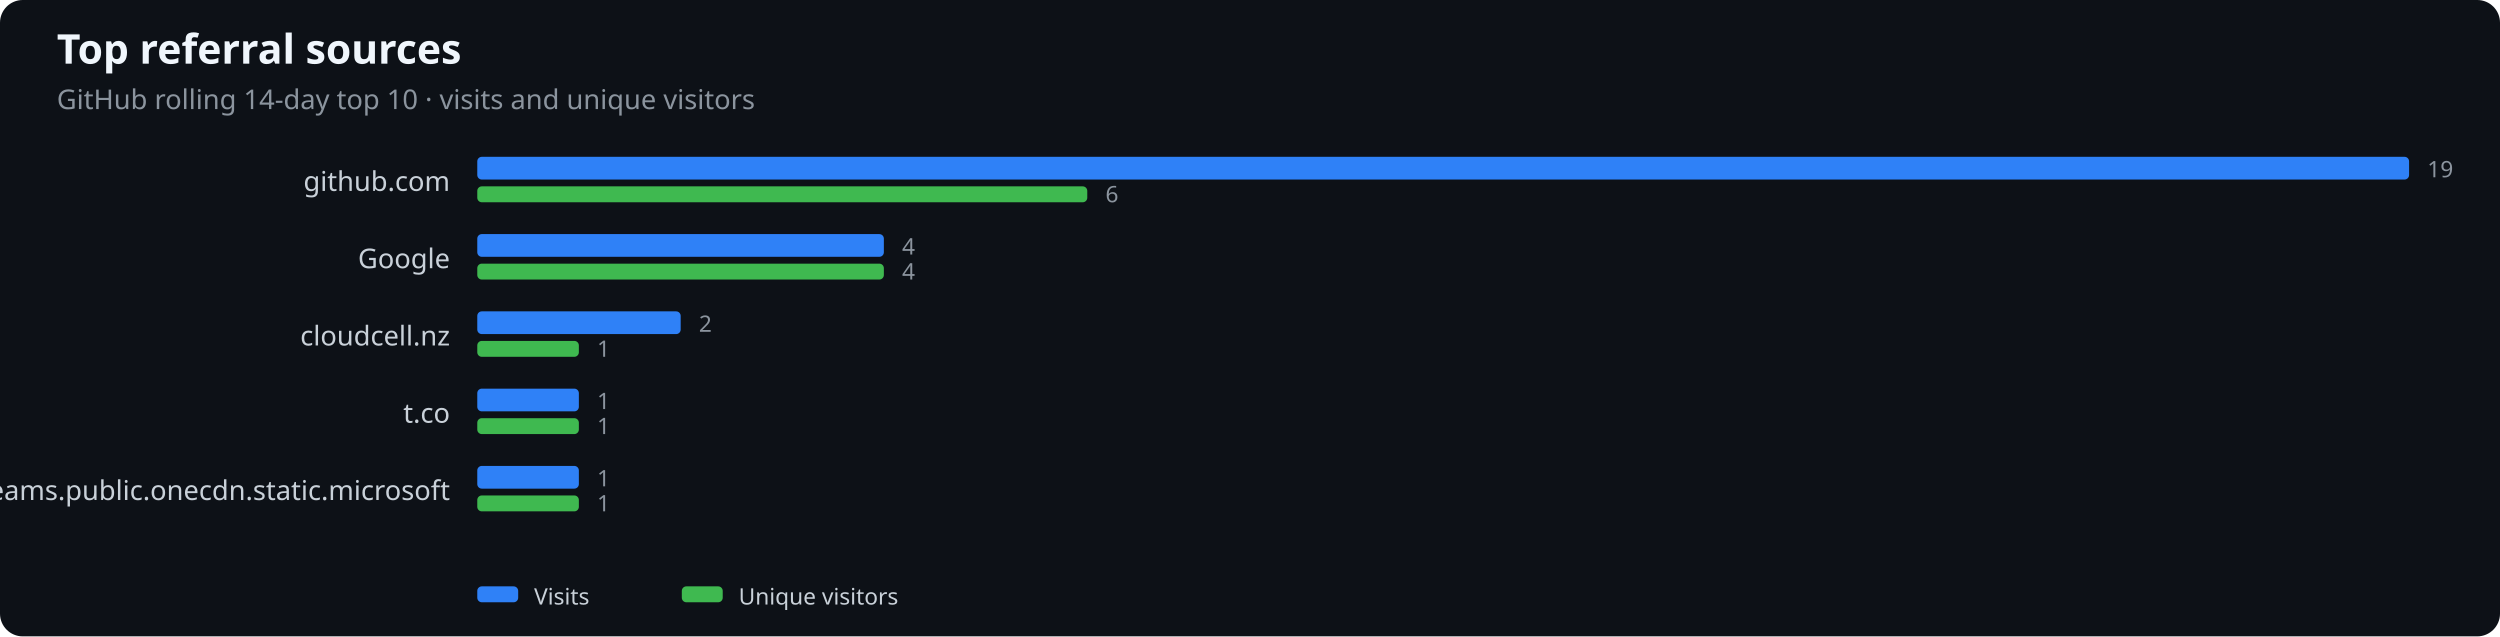
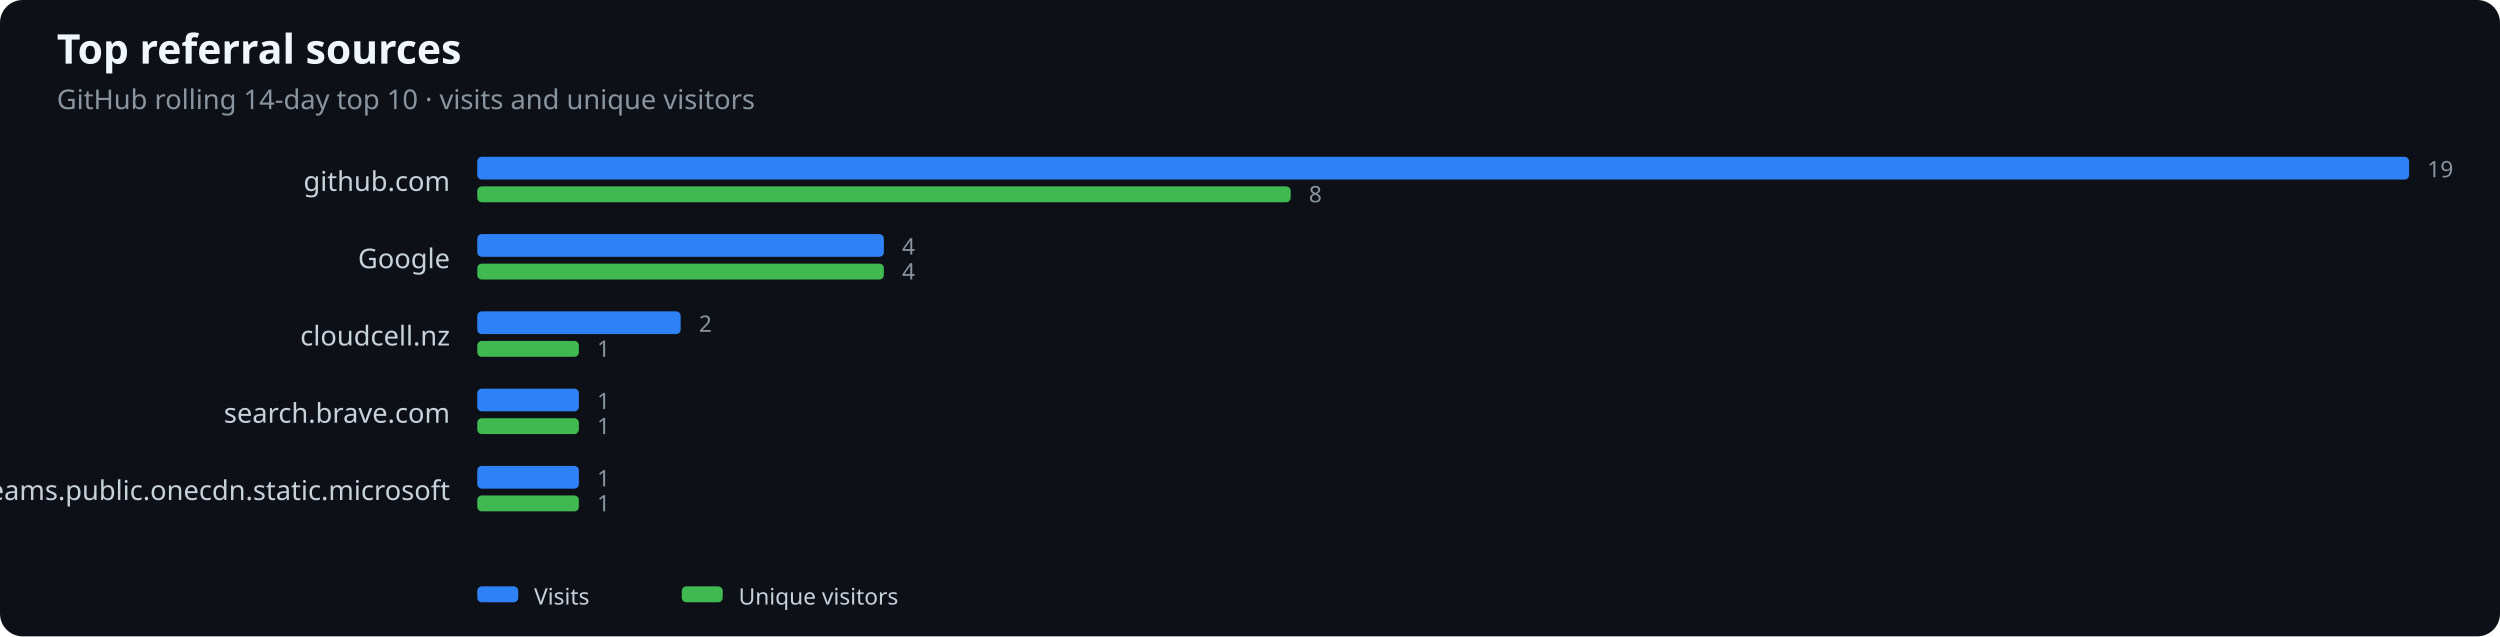
<svg xmlns="http://www.w3.org/2000/svg" width="1100" height="280" viewBox="0 0 1100 280" role="img" aria-label="Top referral sources">
  <rect width="100%" height="100%" fill="#0d1117" rx="10" />
  <text x="25" y="28" fill="#f0f6fc" font-family="system-ui,sans-serif" font-size="18" font-weight="600">Top referral sources</text>
  <text x="25" y="48" fill="#8b949e" font-family="system-ui,sans-serif" font-size="12">GitHub rolling 14-day top 10 · visits and unique visitors</text>
  <text x="198" y="84" text-anchor="end" fill="#c9d1d9" font-family="system-ui,sans-serif" font-size="12">github.com</text>
  <rect x="210" y="69" width="850.0" height="10" rx="2" fill="#2f81f7" />
-   <rect x="210" y="82" width="268.4" height="7" rx="2" fill="#3fb950" />
+   <rect x="210" y="82" width="357.9" height="7" rx="2" fill="#3fb950" />
  <text x="1068.0" y="78" fill="#8b949e" font-family="system-ui,sans-serif" font-size="10">19</text>
-   <text x="486.4" y="89" fill="#8b949e" font-family="system-ui,sans-serif" font-size="10">6</text>
+   <text x="575.9" y="89" fill="#8b949e" font-family="system-ui,sans-serif" font-size="10">8</text>
  <text x="198" y="118" text-anchor="end" fill="#c9d1d9" font-family="system-ui,sans-serif" font-size="12">Google</text>
  <rect x="210" y="103" width="178.9" height="10" rx="2" fill="#2f81f7" />
  <rect x="210" y="116" width="178.9" height="7" rx="2" fill="#3fb950" />
  <text x="396.9" y="112" fill="#8b949e" font-family="system-ui,sans-serif" font-size="10">4</text>
  <text x="396.9" y="123" fill="#8b949e" font-family="system-ui,sans-serif" font-size="10">4</text>
  <text x="198" y="152" text-anchor="end" fill="#c9d1d9" font-family="system-ui,sans-serif" font-size="12">cloudcell.nz</text>
  <rect x="210" y="137" width="89.5" height="10" rx="2" fill="#2f81f7" />
  <rect x="210" y="150" width="44.7" height="7" rx="2" fill="#3fb950" />
  <text x="307.5" y="146" fill="#8b949e" font-family="system-ui,sans-serif" font-size="10">2</text>
  <text x="262.7" y="157" fill="#8b949e" font-family="system-ui,sans-serif" font-size="10">1</text>
-   <text x="198" y="186" text-anchor="end" fill="#c9d1d9" font-family="system-ui,sans-serif" font-size="12">t.co</text>
+   <text x="198" y="186" text-anchor="end" fill="#c9d1d9" font-family="system-ui,sans-serif" font-size="12">search.brave.com</text>
  <rect x="210" y="171" width="44.7" height="10" rx="2" fill="#2f81f7" />
  <rect x="210" y="184" width="44.7" height="7" rx="2" fill="#3fb950" />
  <text x="262.7" y="180" fill="#8b949e" font-family="system-ui,sans-serif" font-size="10">1</text>
  <text x="262.7" y="191" fill="#8b949e" font-family="system-ui,sans-serif" font-size="10">1</text>
  <text x="198" y="220" text-anchor="end" fill="#c9d1d9" font-family="system-ui,sans-serif" font-size="12">teams.public.onecdn.static.microsoft</text>
  <rect x="210" y="205" width="44.7" height="10" rx="2" fill="#2f81f7" />
  <rect x="210" y="218" width="44.7" height="7" rx="2" fill="#3fb950" />
  <text x="262.7" y="214" fill="#8b949e" font-family="system-ui,sans-serif" font-size="10">1</text>
  <text x="262.7" y="225" fill="#8b949e" font-family="system-ui,sans-serif" font-size="10">1</text>
  <rect x="210" y="258" width="18" height="7" rx="2" fill="#2f81f7" />
  <text x="235" y="266" fill="#c9d1d9" font-family="system-ui,sans-serif" font-size="10">Visits</text>
  <rect x="300" y="258" width="18" height="7" rx="2" fill="#3fb950" />
  <text x="325" y="266" fill="#c9d1d9" font-family="system-ui,sans-serif" font-size="10">Unique visitors</text>
</svg>
